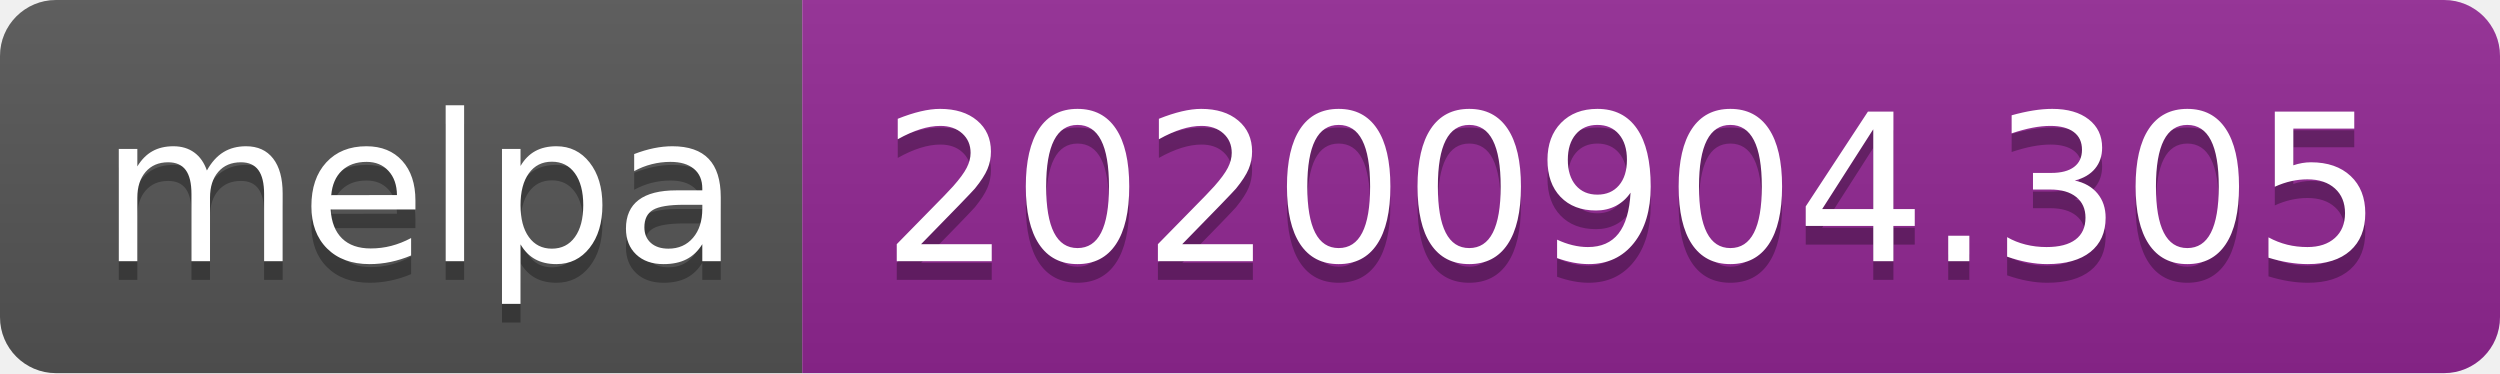
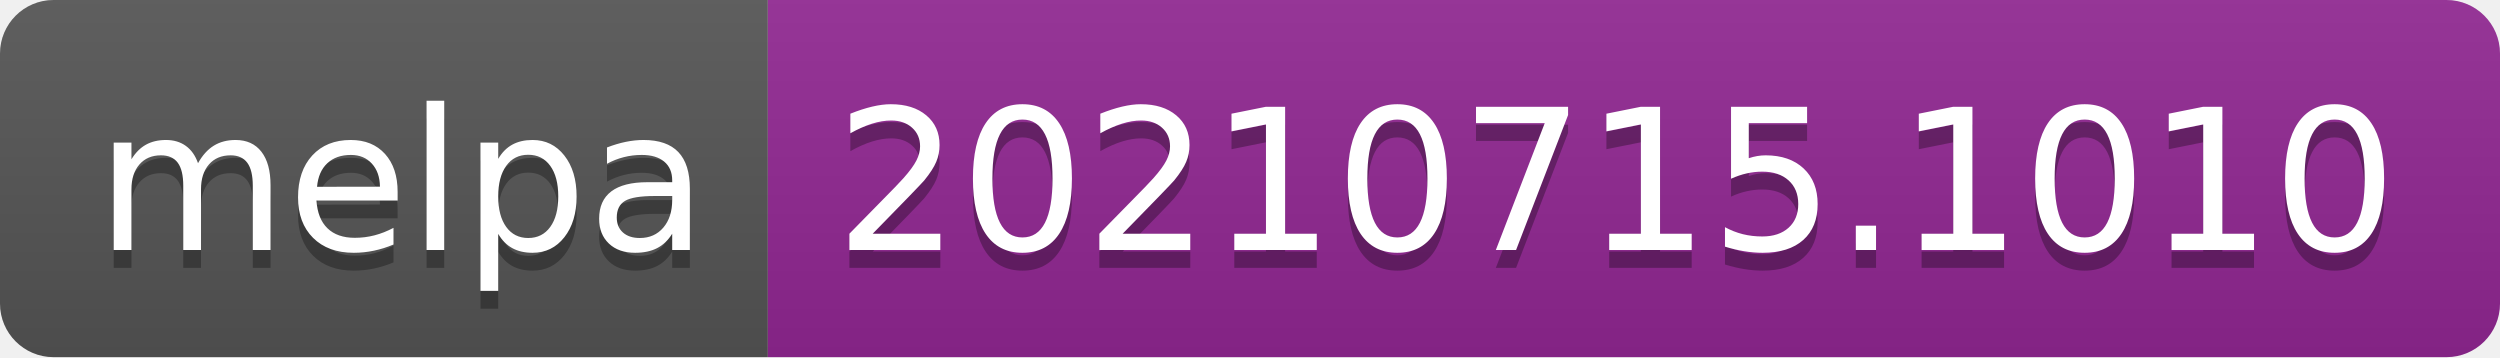
- <svg xmlns="http://www.w3.org/2000/svg" width="134" height="20" role="img" aria-label="melpa: 20200904.305">
+ <svg xmlns="http://www.w3.org/2000/svg" width="140" height="20" role="img" aria-label="melpa: 20210715.1010">
  <linearGradient id="s" x2="0" y2="100%">
    <stop offset="0" stop-color="#bbb" stop-opacity=".1" />
    <stop offset="1" stop-opacity=".1" />
  </linearGradient>
  <clipPath id="r">
-     <rect width="134" height="20" rx="3" fill="#fff" />
+     <rect width="140" height="20" rx="3" fill="#fff" />
  </clipPath>
  <g clip-path="url(#r)">
    <rect width="43" height="20" fill="#555" />
-     <rect x="43" width="91" height="20" fill="#922793" />
-     <rect width="134" height="20" fill="url(#s)" />
+     <rect x="43" width="97" height="20" fill="#922793" />
+     <rect width="140" height="20" fill="url(#s)" />
  </g>
  <g fill="#fff" text-anchor="middle" font-family="Verdana,Geneva,DejaVu Sans,sans-serif" text-rendering="geometricPrecision" font-size="110">
    <text aria-hidden="true" x="225" y="150" fill="#010101" fill-opacity=".3" transform="scale(.1)" textLength="330">melpa</text>
    <text x="225" y="140" transform="scale(.1)" fill="#fff" textLength="330">melpa</text>
-     <text aria-hidden="true" x="875" y="150" fill="#010101" fill-opacity=".3" transform="scale(.1)" textLength="810">20200904.305</text>
-     <text x="875" y="140" transform="scale(.1)" fill="#fff" textLength="810">20200904.305</text>
+     <text aria-hidden="true" x="905" y="150" fill="#010101" fill-opacity=".3" transform="scale(.1)" textLength="870">20210715.1010</text>
+     <text x="905" y="140" transform="scale(.1)" fill="#fff" textLength="870">20210715.1010</text>
  </g>
</svg>
